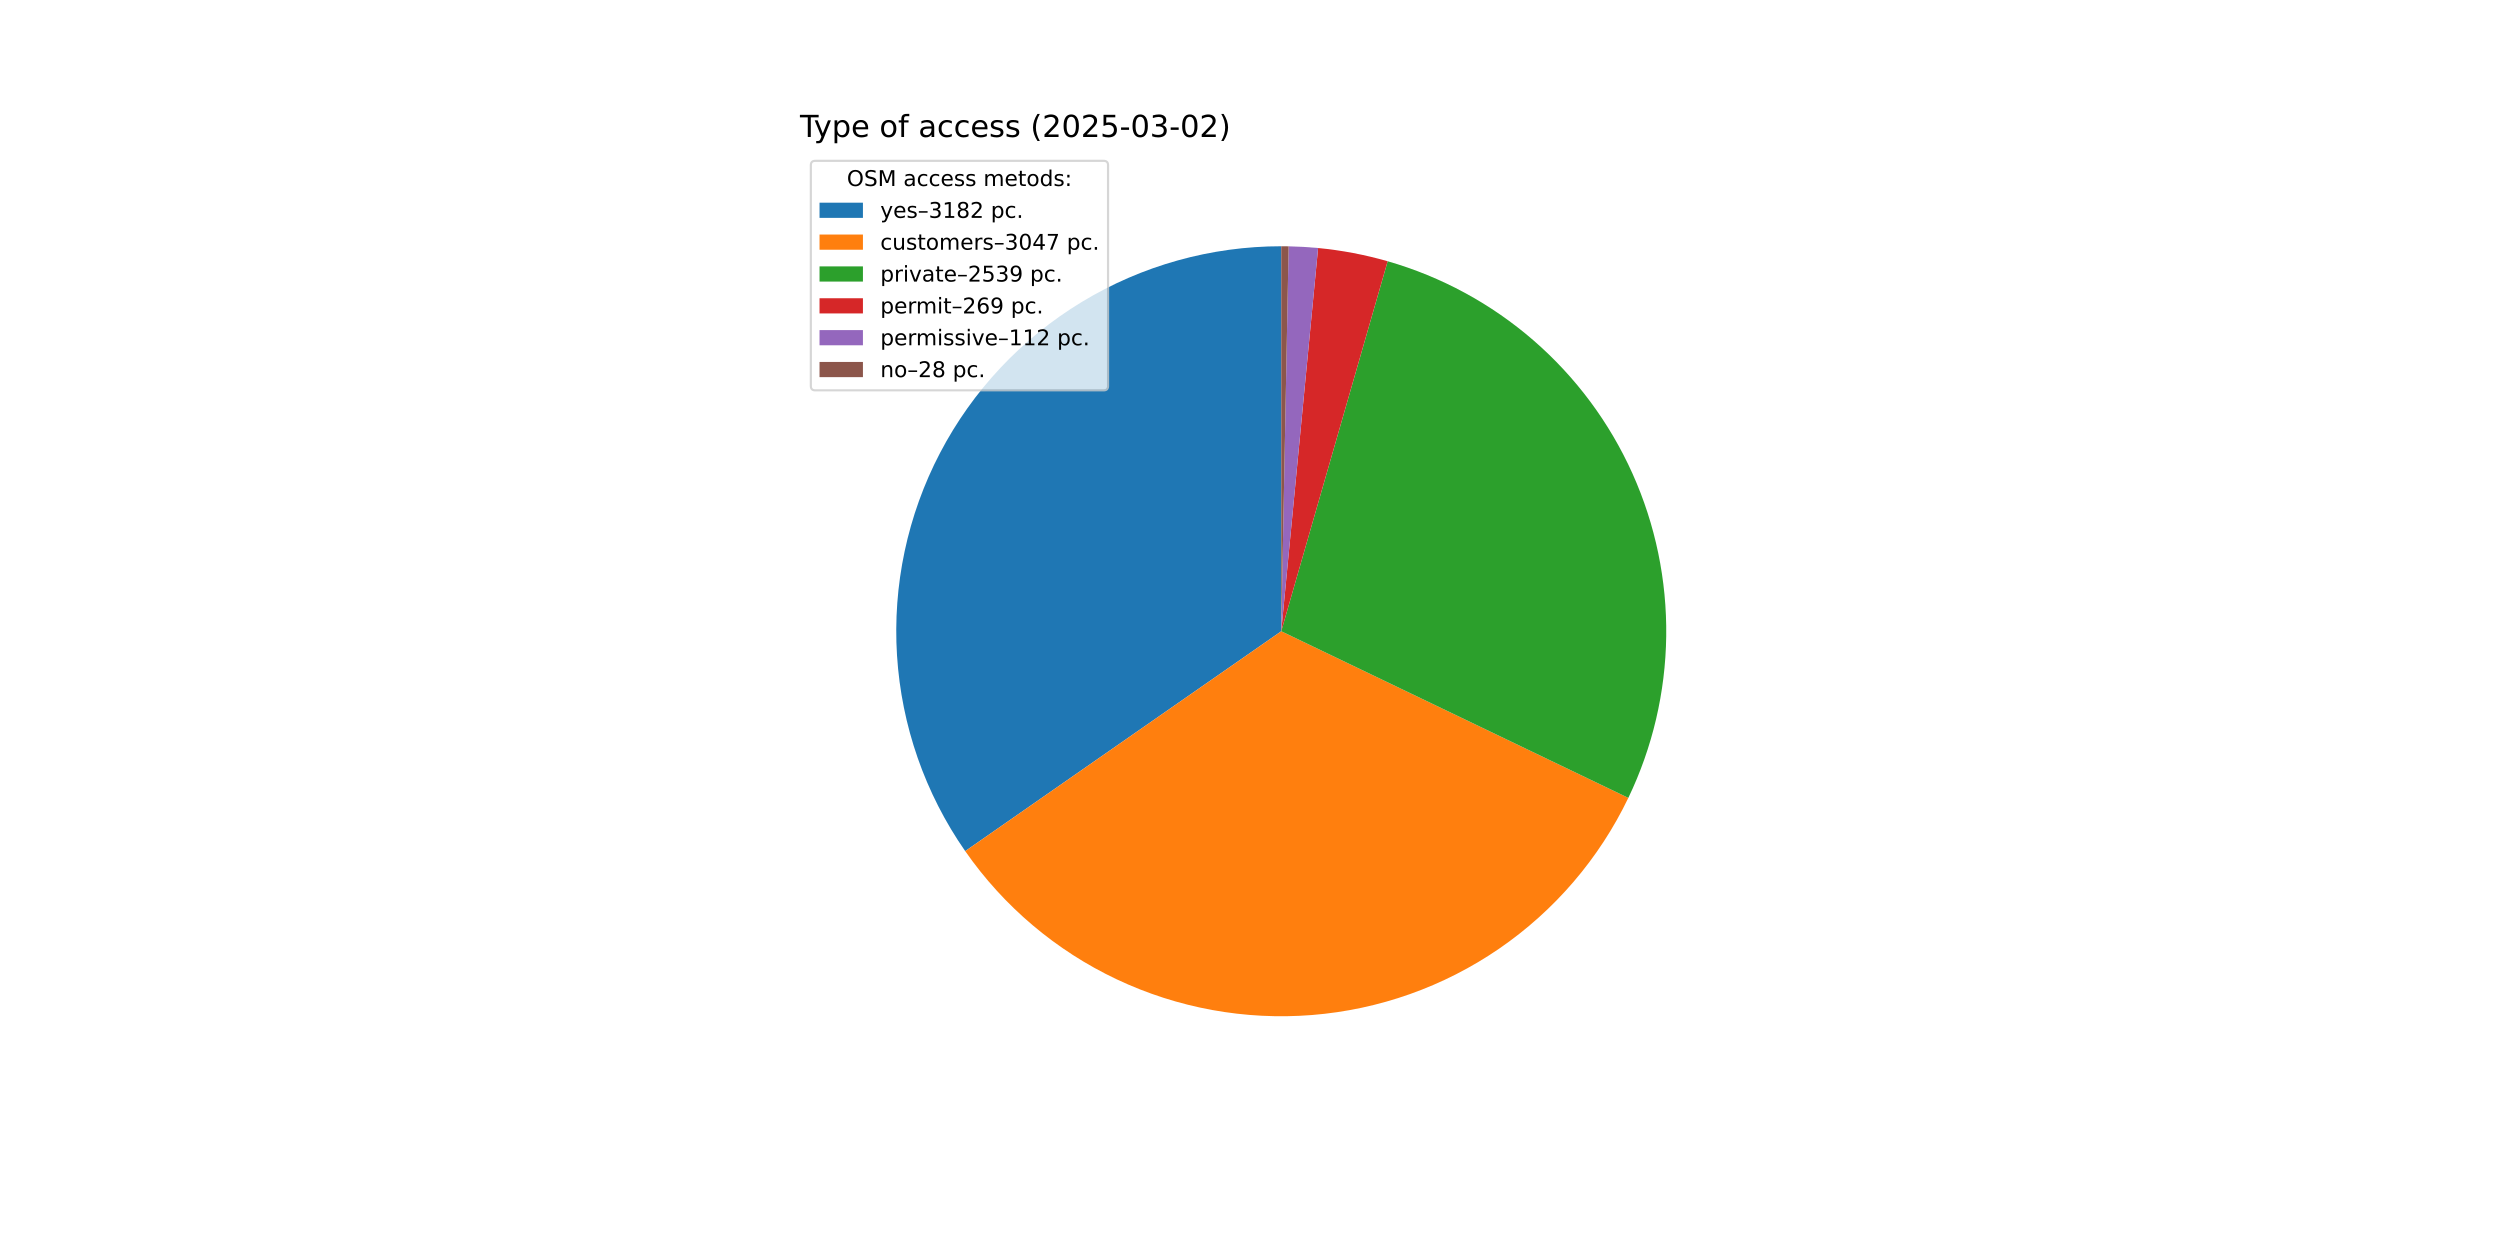
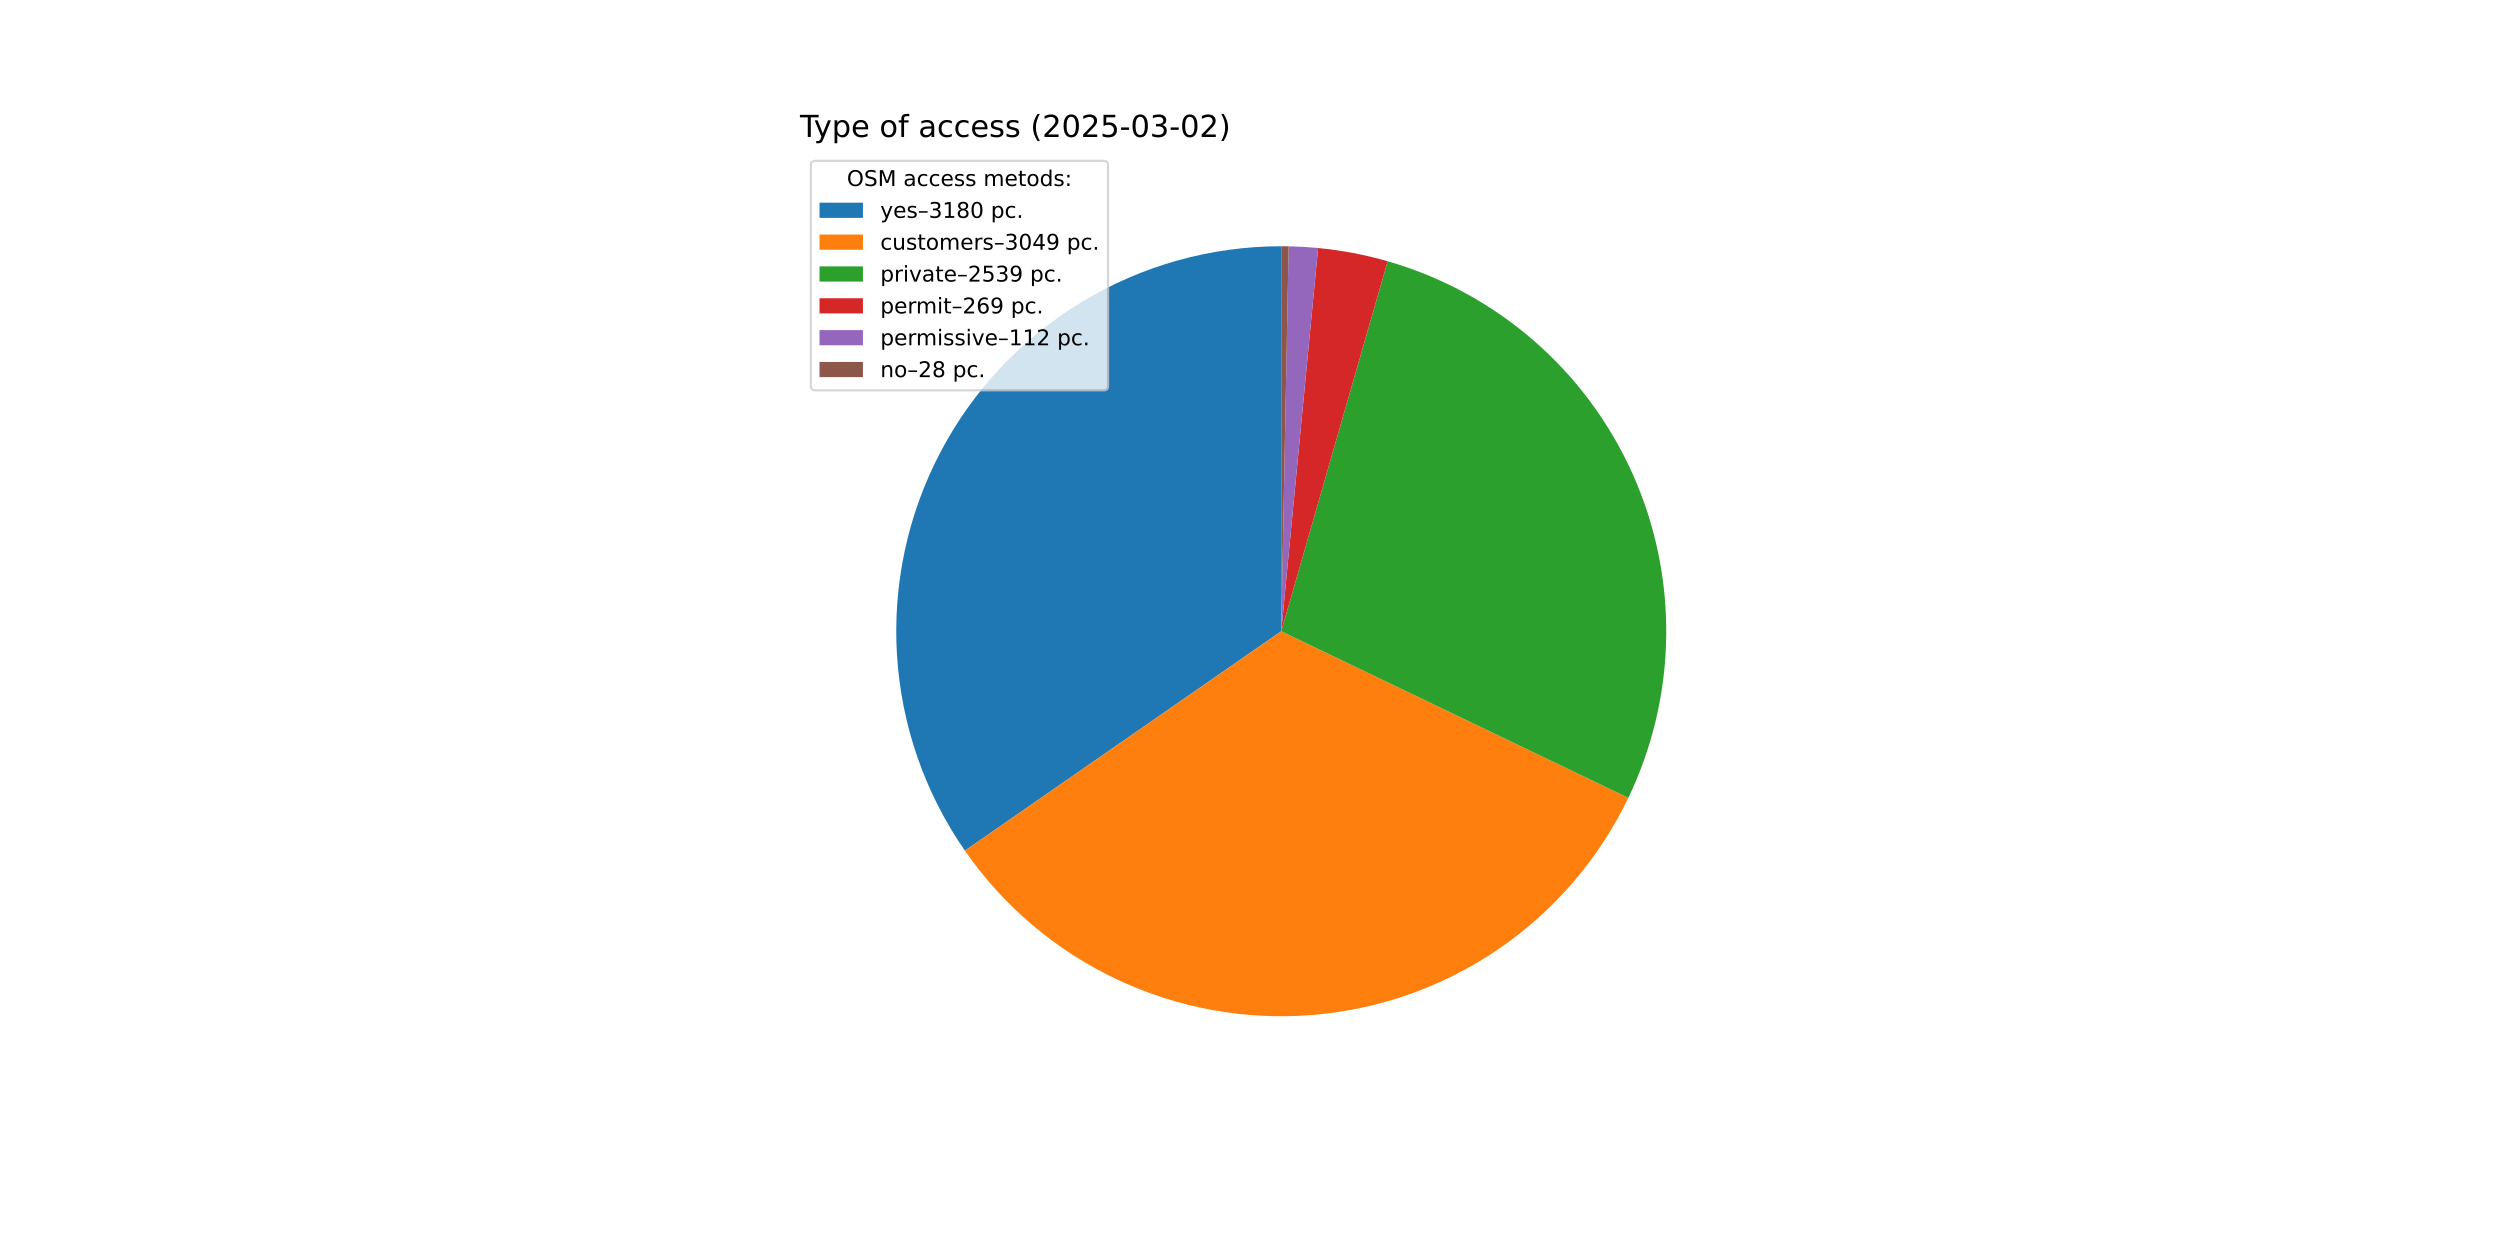
<svg xmlns="http://www.w3.org/2000/svg" xmlns:xlink="http://www.w3.org/1999/xlink" width="1152pt" height="576pt" viewBox="0 0 1152 576" version="1.1">
  <defs>
    <style type="text/css">*{stroke-linejoin: round; stroke-linecap: butt}</style>
  </defs>
  <g id="figure_1">
    <g id="patch_1">
      <path d="M 0 576  L 1152 576  L 1152 0  L 0 0  z " style="fill: #ffffff" />
    </g>
    <g id="axes_1">
      <g id="patch_2">
-         <path d="M 590.4 113.472  C 557.994 113.472 526.199 122.351 498.481 139.142  C 470.764 155.932 448.17 180 433.162 208.722  C 418.155 237.444 411.3 269.736 413.346 302.078  C 415.391 334.419 426.26 365.591 444.766 392.193  L 590.4 290.88  z " style="fill: #1f77b4" />
+         <path d="M 590.4 113.472  C 558.014 113.472 526.239 122.34 498.533 139.11  C 470.828 155.88 448.236 179.921 433.219 208.614  C 418.201 237.308 411.323 269.573 413.334 301.896  C 415.345 334.219 426.169 365.383 444.627 391.993  L 590.4 290.88  z " style="fill: #1f77b4" />
      </g>
      <g id="patch_3">
-         <path d="M 444.766 392.193  C 462.478 417.654 486.562 438.03 514.604 451.281  C 542.647 464.533 573.68 470.201 604.596 467.719  C 635.513 465.237 665.244 454.691 690.814 437.136  C 716.383 419.58 736.907 395.623 750.331 367.663  L 590.4 290.88  z " style="fill: #ff7f0e" />
+         <path d="M 444.627 391.993  C 462.316 417.495 486.392 437.915 514.439 451.203  C 542.487 464.492 573.537 470.191 604.475 467.729  C 635.414 465.266 665.171 454.728 690.764 437.17  C 716.356 419.612 736.899 395.642 750.331 367.663  L 590.4 290.88  z " style="fill: #ff7f0e" />
      </g>
      <g id="patch_4">
        <path d="M 750.331 367.663  C 761.498 344.404 767.457 318.986 767.793 293.188  C 768.129 267.389 762.832 241.825 752.275 218.284  C 741.717 194.742 726.149 173.784 706.661 156.876  C 687.173 139.968 664.228 127.513 639.433 120.383  L 590.4 290.88  z " style="fill: #2ca02c" />
      </g>
      <g id="patch_5">
        <path d="M 639.433 120.383  C 634.198 118.877 628.897 117.614 623.546 116.596  C 618.196 115.578 612.801 114.808 607.379 114.286  L 590.4 290.88  z " style="fill: #d62728" />
      </g>
      <g id="patch_6">
        <path d="M 607.379 114.286  C 605.122 114.069 602.861 113.896 600.597 113.765  C 598.334 113.635 596.068 113.548 593.801 113.505  L 590.4 290.88  z " style="fill: #9467bd" />
      </g>
      <g id="patch_7">
        <path d="M 593.801 113.505  C 593.234 113.494 592.667 113.486 592.101 113.48  C 591.534 113.475 590.967 113.472 590.4 113.472  L 590.4 290.88  z " style="fill: #8c564b" />
      </g>
      <g id="matplotlib.axis_1" />
      <g id="matplotlib.axis_2" />
      <g id="text_1">
        <g transform="translate(368.64 63.12) scale(0.14 -0.14)">
          <defs>
            <path id="DejaVuSans-54" d="M -19 4666  L 3928 4666  L 3928 4134  L 2272 4134  L 2272 0  L 1638 0  L 1638 4134  L -19 4134  L -19 4666  z " transform="scale(0.015625)" />
            <path id="DejaVuSans-79" d="M 2059 -325  Q 1816 -950 1584 -1140  Q 1353 -1331 966 -1331  L 506 -1331  L 506 -850  L 844 -850  Q 1081 -850 1212 -737  Q 1344 -625 1503 -206  L 1606 56  L 191 3500  L 800 3500  L 1894 763  L 2988 3500  L 3597 3500  L 2059 -325  z " transform="scale(0.015625)" />
            <path id="DejaVuSans-70" d="M 1159 525  L 1159 -1331  L 581 -1331  L 581 3500  L 1159 3500  L 1159 2969  Q 1341 3281 1617 3432  Q 1894 3584 2278 3584  Q 2916 3584 3314 3078  Q 3713 2572 3713 1747  Q 3713 922 3314 415  Q 2916 -91 2278 -91  Q 1894 -91 1617 61  Q 1341 213 1159 525  z M 3116 1747  Q 3116 2381 2855 2742  Q 2594 3103 2138 3103  Q 1681 3103 1420 2742  Q 1159 2381 1159 1747  Q 1159 1113 1420 752  Q 1681 391 2138 391  Q 2594 391 2855 752  Q 3116 1113 3116 1747  z " transform="scale(0.015625)" />
            <path id="DejaVuSans-65" d="M 3597 1894  L 3597 1613  L 953 1613  Q 991 1019 1311 708  Q 1631 397 2203 397  Q 2534 397 2845 478  Q 3156 559 3463 722  L 3463 178  Q 3153 47 2828 -22  Q 2503 -91 2169 -91  Q 1331 -91 842 396  Q 353 884 353 1716  Q 353 2575 817 3079  Q 1281 3584 2069 3584  Q 2775 3584 3186 3129  Q 3597 2675 3597 1894  z M 3022 2063  Q 3016 2534 2758 2815  Q 2500 3097 2075 3097  Q 1594 3097 1305 2825  Q 1016 2553 972 2059  L 3022 2063  z " transform="scale(0.015625)" />
            <path id="DejaVuSans-20" transform="scale(0.015625)" />
            <path id="DejaVuSans-6f" d="M 1959 3097  Q 1497 3097 1228 2736  Q 959 2375 959 1747  Q 959 1119 1226 758  Q 1494 397 1959 397  Q 2419 397 2687 759  Q 2956 1122 2956 1747  Q 2956 2369 2687 2733  Q 2419 3097 1959 3097  z M 1959 3584  Q 2709 3584 3137 3096  Q 3566 2609 3566 1747  Q 3566 888 3137 398  Q 2709 -91 1959 -91  Q 1206 -91 779 398  Q 353 888 353 1747  Q 353 2609 779 3096  Q 1206 3584 1959 3584  z " transform="scale(0.015625)" />
            <path id="DejaVuSans-66" d="M 2375 4863  L 2375 4384  L 1825 4384  Q 1516 4384 1395 4259  Q 1275 4134 1275 3809  L 1275 3500  L 2222 3500  L 2222 3053  L 1275 3053  L 1275 0  L 697 0  L 697 3053  L 147 3053  L 147 3500  L 697 3500  L 697 3744  Q 697 4328 969 4595  Q 1241 4863 1831 4863  L 2375 4863  z " transform="scale(0.015625)" />
            <path id="DejaVuSans-61" d="M 2194 1759  Q 1497 1759 1228 1600  Q 959 1441 959 1056  Q 959 750 1161 570  Q 1363 391 1709 391  Q 2188 391 2477 730  Q 2766 1069 2766 1631  L 2766 1759  L 2194 1759  z M 3341 1997  L 3341 0  L 2766 0  L 2766 531  Q 2569 213 2275 61  Q 1981 -91 1556 -91  Q 1019 -91 701 211  Q 384 513 384 1019  Q 384 1609 779 1909  Q 1175 2209 1959 2209  L 2766 2209  L 2766 2266  Q 2766 2663 2505 2880  Q 2244 3097 1772 3097  Q 1472 3097 1187 3025  Q 903 2953 641 2809  L 641 3341  Q 956 3463 1253 3523  Q 1550 3584 1831 3584  Q 2591 3584 2966 3190  Q 3341 2797 3341 1997  z " transform="scale(0.015625)" />
            <path id="DejaVuSans-63" d="M 3122 3366  L 3122 2828  Q 2878 2963 2633 3030  Q 2388 3097 2138 3097  Q 1578 3097 1268 2742  Q 959 2388 959 1747  Q 959 1106 1268 751  Q 1578 397 2138 397  Q 2388 397 2633 464  Q 2878 531 3122 666  L 3122 134  Q 2881 22 2623 -34  Q 2366 -91 2075 -91  Q 1284 -91 818 406  Q 353 903 353 1747  Q 353 2603 823 3093  Q 1294 3584 2113 3584  Q 2378 3584 2631 3529  Q 2884 3475 3122 3366  z " transform="scale(0.015625)" />
            <path id="DejaVuSans-73" d="M 2834 3397  L 2834 2853  Q 2591 2978 2328 3040  Q 2066 3103 1784 3103  Q 1356 3103 1142 2972  Q 928 2841 928 2578  Q 928 2378 1081 2264  Q 1234 2150 1697 2047  L 1894 2003  Q 2506 1872 2764 1633  Q 3022 1394 3022 966  Q 3022 478 2636 193  Q 2250 -91 1575 -91  Q 1294 -91 989 -36  Q 684 19 347 128  L 347 722  Q 666 556 975 473  Q 1284 391 1588 391  Q 1994 391 2212 530  Q 2431 669 2431 922  Q 2431 1156 2273 1281  Q 2116 1406 1581 1522  L 1381 1569  Q 847 1681 609 1914  Q 372 2147 372 2553  Q 372 3047 722 3315  Q 1072 3584 1716 3584  Q 2034 3584 2315 3537  Q 2597 3491 2834 3397  z " transform="scale(0.015625)" />
            <path id="DejaVuSans-28" d="M 1984 4856  Q 1566 4138 1362 3434  Q 1159 2731 1159 2009  Q 1159 1288 1364 580  Q 1569 -128 1984 -844  L 1484 -844  Q 1016 -109 783 600  Q 550 1309 550 2009  Q 550 2706 781 3412  Q 1013 4119 1484 4856  L 1984 4856  z " transform="scale(0.015625)" />
            <path id="DejaVuSans-32" d="M 1228 531  L 3431 531  L 3431 0  L 469 0  L 469 531  Q 828 903 1448 1529  Q 2069 2156 2228 2338  Q 2531 2678 2651 2914  Q 2772 3150 2772 3378  Q 2772 3750 2511 3984  Q 2250 4219 1831 4219  Q 1534 4219 1204 4116  Q 875 4013 500 3803  L 500 4441  Q 881 4594 1212 4672  Q 1544 4750 1819 4750  Q 2544 4750 2975 4387  Q 3406 4025 3406 3419  Q 3406 3131 3298 2873  Q 3191 2616 2906 2266  Q 2828 2175 2409 1742  Q 1991 1309 1228 531  z " transform="scale(0.015625)" />
            <path id="DejaVuSans-30" d="M 2034 4250  Q 1547 4250 1301 3770  Q 1056 3291 1056 2328  Q 1056 1369 1301 889  Q 1547 409 2034 409  Q 2525 409 2770 889  Q 3016 1369 3016 2328  Q 3016 3291 2770 3770  Q 2525 4250 2034 4250  z M 2034 4750  Q 2819 4750 3233 4129  Q 3647 3509 3647 2328  Q 3647 1150 3233 529  Q 2819 -91 2034 -91  Q 1250 -91 836 529  Q 422 1150 422 2328  Q 422 3509 836 4129  Q 1250 4750 2034 4750  z " transform="scale(0.015625)" />
            <path id="DejaVuSans-35" d="M 691 4666  L 3169 4666  L 3169 4134  L 1269 4134  L 1269 2991  Q 1406 3038 1543 3061  Q 1681 3084 1819 3084  Q 2600 3084 3056 2656  Q 3513 2228 3513 1497  Q 3513 744 3044 326  Q 2575 -91 1722 -91  Q 1428 -91 1123 -41  Q 819 9 494 109  L 494 744  Q 775 591 1075 516  Q 1375 441 1709 441  Q 2250 441 2565 725  Q 2881 1009 2881 1497  Q 2881 1984 2565 2268  Q 2250 2553 1709 2553  Q 1456 2553 1204 2497  Q 953 2441 691 2322  L 691 4666  z " transform="scale(0.015625)" />
            <path id="DejaVuSans-2d" d="M 313 2009  L 1997 2009  L 1997 1497  L 313 1497  L 313 2009  z " transform="scale(0.015625)" />
            <path id="DejaVuSans-33" d="M 2597 2516  Q 3050 2419 3304 2112  Q 3559 1806 3559 1356  Q 3559 666 3084 287  Q 2609 -91 1734 -91  Q 1441 -91 1130 -33  Q 819 25 488 141  L 488 750  Q 750 597 1062 519  Q 1375 441 1716 441  Q 2309 441 2620 675  Q 2931 909 2931 1356  Q 2931 1769 2642 2001  Q 2353 2234 1838 2234  L 1294 2234  L 1294 2753  L 1863 2753  Q 2328 2753 2575 2939  Q 2822 3125 2822 3475  Q 2822 3834 2567 4026  Q 2313 4219 1838 4219  Q 1578 4219 1281 4162  Q 984 4106 628 3988  L 628 4550  Q 988 4650 1302 4700  Q 1616 4750 1894 4750  Q 2613 4750 3031 4423  Q 3450 4097 3450 3541  Q 3450 3153 3228 2886  Q 3006 2619 2597 2516  z " transform="scale(0.015625)" />
            <path id="DejaVuSans-29" d="M 513 4856  L 1013 4856  Q 1481 4119 1714 3412  Q 1947 2706 1947 2009  Q 1947 1309 1714 600  Q 1481 -109 1013 -844  L 513 -844  Q 928 -128 1133 580  Q 1338 1288 1338 2009  Q 1338 2731 1133 3434  Q 928 4138 513 4856  z " transform="scale(0.015625)" />
          </defs>
          <use xlink:href="#DejaVuSans-54" />
          <use xlink:href="#DejaVuSans-79" x="45.459" />
          <use xlink:href="#DejaVuSans-70" x="104.639" />
          <use xlink:href="#DejaVuSans-65" x="168.115" />
          <use xlink:href="#DejaVuSans-20" x="229.639" />
          <use xlink:href="#DejaVuSans-6f" x="261.426" />
          <use xlink:href="#DejaVuSans-66" x="322.607" />
          <use xlink:href="#DejaVuSans-20" x="357.812" />
          <use xlink:href="#DejaVuSans-61" x="389.6" />
          <use xlink:href="#DejaVuSans-63" x="450.879" />
          <use xlink:href="#DejaVuSans-63" x="505.859" />
          <use xlink:href="#DejaVuSans-65" x="560.84" />
          <use xlink:href="#DejaVuSans-73" x="622.363" />
          <use xlink:href="#DejaVuSans-73" x="674.463" />
          <use xlink:href="#DejaVuSans-20" x="726.562" />
          <use xlink:href="#DejaVuSans-28" x="758.35" />
          <use xlink:href="#DejaVuSans-32" x="797.363" />
          <use xlink:href="#DejaVuSans-30" x="860.986" />
          <use xlink:href="#DejaVuSans-32" x="924.609" />
          <use xlink:href="#DejaVuSans-35" x="988.232" />
          <use xlink:href="#DejaVuSans-2d" x="1051.855" />
          <use xlink:href="#DejaVuSans-30" x="1087.939" />
          <use xlink:href="#DejaVuSans-33" x="1151.562" />
          <use xlink:href="#DejaVuSans-2d" x="1215.186" />
          <use xlink:href="#DejaVuSans-30" x="1251.27" />
          <use xlink:href="#DejaVuSans-32" x="1314.893" />
          <use xlink:href="#DejaVuSans-29" x="1378.516" />
        </g>
      </g>
      <g id="legend_1">
        <g id="patch_8">
          <path d="M 375.64 179.867  L 508.592 179.867  Q 510.592 179.867 510.592 177.867  L 510.592 76.12  Q 510.592 74.12 508.592 74.12  L 375.64 74.12  Q 373.64 74.12 373.64 76.12  L 373.64 177.867  Q 373.64 179.867 375.64 179.867  z " style="fill: #ffffff; opacity: 0.8; stroke: #cccccc; stroke-linejoin: miter" />
        </g>
        <g id="text_2">
          <g transform="translate(390.2353 85.71844) scale(0.1 -0.1)">
            <defs>
              <path id="DejaVuSans-4f" d="M 2522 4238  Q 1834 4238 1429 3725  Q 1025 3213 1025 2328  Q 1025 1447 1429 934  Q 1834 422 2522 422  Q 3209 422 3611 934  Q 4013 1447 4013 2328  Q 4013 3213 3611 3725  Q 3209 4238 2522 4238  z M 2522 4750  Q 3503 4750 4090 4092  Q 4678 3434 4678 2328  Q 4678 1225 4090 567  Q 3503 -91 2522 -91  Q 1538 -91 948 565  Q 359 1222 359 2328  Q 359 3434 948 4092  Q 1538 4750 2522 4750  z " transform="scale(0.015625)" />
              <path id="DejaVuSans-53" d="M 3425 4513  L 3425 3897  Q 3066 4069 2747 4153  Q 2428 4238 2131 4238  Q 1616 4238 1336 4038  Q 1056 3838 1056 3469  Q 1056 3159 1242 3001  Q 1428 2844 1947 2747  L 2328 2669  Q 3034 2534 3370 2195  Q 3706 1856 3706 1288  Q 3706 609 3251 259  Q 2797 -91 1919 -91  Q 1588 -91 1214 -16  Q 841 59 441 206  L 441 856  Q 825 641 1194 531  Q 1563 422 1919 422  Q 2459 422 2753 634  Q 3047 847 3047 1241  Q 3047 1584 2836 1778  Q 2625 1972 2144 2069  L 1759 2144  Q 1053 2284 737 2584  Q 422 2884 422 3419  Q 422 4038 858 4394  Q 1294 4750 2059 4750  Q 2388 4750 2728 4690  Q 3069 4631 3425 4513  z " transform="scale(0.015625)" />
              <path id="DejaVuSans-4d" d="M 628 4666  L 1569 4666  L 2759 1491  L 3956 4666  L 4897 4666  L 4897 0  L 4281 0  L 4281 4097  L 3078 897  L 2444 897  L 1241 4097  L 1241 0  L 628 0  L 628 4666  z " transform="scale(0.015625)" />
              <path id="DejaVuSans-6d" d="M 3328 2828  Q 3544 3216 3844 3400  Q 4144 3584 4550 3584  Q 5097 3584 5394 3201  Q 5691 2819 5691 2113  L 5691 0  L 5113 0  L 5113 2094  Q 5113 2597 4934 2840  Q 4756 3084 4391 3084  Q 3944 3084 3684 2787  Q 3425 2491 3425 1978  L 3425 0  L 2847 0  L 2847 2094  Q 2847 2600 2669 2842  Q 2491 3084 2119 3084  Q 1678 3084 1418 2786  Q 1159 2488 1159 1978  L 1159 0  L 581 0  L 581 3500  L 1159 3500  L 1159 2956  Q 1356 3278 1631 3431  Q 1906 3584 2284 3584  Q 2666 3584 2933 3390  Q 3200 3197 3328 2828  z " transform="scale(0.015625)" />
              <path id="DejaVuSans-74" d="M 1172 4494  L 1172 3500  L 2356 3500  L 2356 3053  L 1172 3053  L 1172 1153  Q 1172 725 1289 603  Q 1406 481 1766 481  L 2356 481  L 2356 0  L 1766 0  Q 1100 0 847 248  Q 594 497 594 1153  L 594 3053  L 172 3053  L 172 3500  L 594 3500  L 594 4494  L 1172 4494  z " transform="scale(0.015625)" />
              <path id="DejaVuSans-64" d="M 2906 2969  L 2906 4863  L 3481 4863  L 3481 0  L 2906 0  L 2906 525  Q 2725 213 2448 61  Q 2172 -91 1784 -91  Q 1150 -91 751 415  Q 353 922 353 1747  Q 353 2572 751 3078  Q 1150 3584 1784 3584  Q 2172 3584 2448 3432  Q 2725 3281 2906 2969  z M 947 1747  Q 947 1113 1208 752  Q 1469 391 1925 391  Q 2381 391 2643 752  Q 2906 1113 2906 1747  Q 2906 2381 2643 2742  Q 2381 3103 1925 3103  Q 1469 3103 1208 2742  Q 947 2381 947 1747  z " transform="scale(0.015625)" />
              <path id="DejaVuSans-3a" d="M 750 794  L 1409 794  L 1409 0  L 750 0  L 750 794  z M 750 3309  L 1409 3309  L 1409 2516  L 750 2516  L 750 3309  z " transform="scale(0.015625)" />
            </defs>
            <use xlink:href="#DejaVuSans-4f" />
            <use xlink:href="#DejaVuSans-53" x="78.711" />
            <use xlink:href="#DejaVuSans-4d" x="142.188" />
            <use xlink:href="#DejaVuSans-20" x="228.467" />
            <use xlink:href="#DejaVuSans-61" x="260.254" />
            <use xlink:href="#DejaVuSans-63" x="321.533" />
            <use xlink:href="#DejaVuSans-63" x="376.514" />
            <use xlink:href="#DejaVuSans-65" x="431.494" />
            <use xlink:href="#DejaVuSans-73" x="493.018" />
            <use xlink:href="#DejaVuSans-73" x="545.117" />
            <use xlink:href="#DejaVuSans-20" x="597.217" />
            <use xlink:href="#DejaVuSans-6d" x="629.004" />
            <use xlink:href="#DejaVuSans-65" x="726.416" />
            <use xlink:href="#DejaVuSans-74" x="787.939" />
            <use xlink:href="#DejaVuSans-6f" x="827.148" />
            <use xlink:href="#DejaVuSans-64" x="888.33" />
            <use xlink:href="#DejaVuSans-73" x="951.807" />
            <use xlink:href="#DejaVuSans-3a" x="1003.906" />
          </g>
        </g>
        <g id="patch_9">
          <path d="M 377.64 100.397  L 397.64 100.397  L 397.64 93.397  L 377.64 93.397  z " style="fill: #1f77b4" />
        </g>
        <g id="text_3">
          <g transform="translate(405.64 100.3966) scale(0.1 -0.1)">
            <defs>
              <path id="DejaVuSans-2013" d="M 313 1978  L 2888 1978  L 2888 1528  L 313 1528  L 313 1978  z " transform="scale(0.015625)" />
              <path id="DejaVuSans-31" d="M 794 531  L 1825 531  L 1825 4091  L 703 3866  L 703 4441  L 1819 4666  L 2450 4666  L 2450 531  L 3481 531  L 3481 0  L 794 0  L 794 531  z " transform="scale(0.015625)" />
              <path id="DejaVuSans-38" d="M 2034 2216  Q 1584 2216 1326 1975  Q 1069 1734 1069 1313  Q 1069 891 1326 650  Q 1584 409 2034 409  Q 2484 409 2743 651  Q 3003 894 3003 1313  Q 3003 1734 2745 1975  Q 2488 2216 2034 2216  z M 1403 2484  Q 997 2584 770 2862  Q 544 3141 544 3541  Q 544 4100 942 4425  Q 1341 4750 2034 4750  Q 2731 4750 3128 4425  Q 3525 4100 3525 3541  Q 3525 3141 3298 2862  Q 3072 2584 2669 2484  Q 3125 2378 3379 2068  Q 3634 1759 3634 1313  Q 3634 634 3220 271  Q 2806 -91 2034 -91  Q 1263 -91 848 271  Q 434 634 434 1313  Q 434 1759 690 2068  Q 947 2378 1403 2484  z M 1172 3481  Q 1172 3119 1398 2916  Q 1625 2713 2034 2713  Q 2441 2713 2670 2916  Q 2900 3119 2900 3481  Q 2900 3844 2670 4047  Q 2441 4250 2034 4250  Q 1625 4250 1398 4047  Q 1172 3844 1172 3481  z " transform="scale(0.015625)" />
              <path id="DejaVuSans-2e" d="M 684 794  L 1344 794  L 1344 0  L 684 0  L 684 794  z " transform="scale(0.015625)" />
            </defs>
            <use xlink:href="#DejaVuSans-79" />
            <use xlink:href="#DejaVuSans-65" x="59.18" />
            <use xlink:href="#DejaVuSans-73" x="120.703" />
            <use xlink:href="#DejaVuSans-2013" x="172.803" />
            <use xlink:href="#DejaVuSans-33" x="222.803" />
            <use xlink:href="#DejaVuSans-31" x="286.426" />
            <use xlink:href="#DejaVuSans-38" x="350.049" />
-             <use xlink:href="#DejaVuSans-32" x="413.672" />
+             <use xlink:href="#DejaVuSans-30" x="413.672" />
            <use xlink:href="#DejaVuSans-20" x="477.295" />
            <use xlink:href="#DejaVuSans-70" x="509.082" />
            <use xlink:href="#DejaVuSans-63" x="572.559" />
            <use xlink:href="#DejaVuSans-2e" x="627.539" />
          </g>
        </g>
        <g id="patch_10">
          <path d="M 377.64 115.075  L 397.64 115.075  L 397.64 108.075  L 377.64 108.075  z " style="fill: #ff7f0e" />
        </g>
        <g id="text_4">
          <g transform="translate(405.64 115.0747) scale(0.1 -0.1)">
            <defs>
              <path id="DejaVuSans-75" d="M 544 1381  L 544 3500  L 1119 3500  L 1119 1403  Q 1119 906 1312 657  Q 1506 409 1894 409  Q 2359 409 2629 706  Q 2900 1003 2900 1516  L 2900 3500  L 3475 3500  L 3475 0  L 2900 0  L 2900 538  Q 2691 219 2414 64  Q 2138 -91 1772 -91  Q 1169 -91 856 284  Q 544 659 544 1381  z M 1991 3584  L 1991 3584  z " transform="scale(0.015625)" />
              <path id="DejaVuSans-72" d="M 2631 2963  Q 2534 3019 2420 3045  Q 2306 3072 2169 3072  Q 1681 3072 1420 2755  Q 1159 2438 1159 1844  L 1159 0  L 581 0  L 581 3500  L 1159 3500  L 1159 2956  Q 1341 3275 1631 3429  Q 1922 3584 2338 3584  Q 2397 3584 2469 3576  Q 2541 3569 2628 3553  L 2631 2963  z " transform="scale(0.015625)" />
              <path id="DejaVuSans-34" d="M 2419 4116  L 825 1625  L 2419 1625  L 2419 4116  z M 2253 4666  L 3047 4666  L 3047 1625  L 3713 1625  L 3713 1100  L 3047 1100  L 3047 0  L 2419 0  L 2419 1100  L 313 1100  L 313 1709  L 2253 4666  z " transform="scale(0.015625)" />
-               <path id="DejaVuSans-37" d="M 525 4666  L 3525 4666  L 3525 4397  L 1831 0  L 1172 0  L 2766 4134  L 525 4134  L 525 4666  z " transform="scale(0.015625)" />
+               <path id="DejaVuSans-39" d="M 703 97  L 703 672  Q 941 559 1184 500  Q 1428 441 1663 441  Q 2288 441 2617 861  Q 2947 1281 2994 2138  Q 2813 1869 2534 1725  Q 2256 1581 1919 1581  Q 1219 1581 811 2004  Q 403 2428 403 3163  Q 403 3881 828 4315  Q 1253 4750 1959 4750  Q 2769 4750 3195 4129  Q 3622 3509 3622 2328  Q 3622 1225 3098 567  Q 2575 -91 1691 -91  Q 1453 -91 1209 -44  Q 966 3 703 97  z M 1959 2075  Q 2384 2075 2632 2365  Q 2881 2656 2881 3163  Q 2881 3666 2632 3958  Q 2384 4250 1959 4250  Q 1534 4250 1286 3958  Q 1038 3666 1038 3163  Q 1038 2656 1286 2365  Q 1534 2075 1959 2075  z " transform="scale(0.015625)" />
            </defs>
            <use xlink:href="#DejaVuSans-63" />
            <use xlink:href="#DejaVuSans-75" x="54.98" />
            <use xlink:href="#DejaVuSans-73" x="118.359" />
            <use xlink:href="#DejaVuSans-74" x="170.459" />
            <use xlink:href="#DejaVuSans-6f" x="209.668" />
            <use xlink:href="#DejaVuSans-6d" x="270.85" />
            <use xlink:href="#DejaVuSans-65" x="368.262" />
            <use xlink:href="#DejaVuSans-72" x="429.785" />
            <use xlink:href="#DejaVuSans-73" x="470.898" />
            <use xlink:href="#DejaVuSans-2013" x="522.998" />
            <use xlink:href="#DejaVuSans-33" x="572.998" />
            <use xlink:href="#DejaVuSans-30" x="636.621" />
            <use xlink:href="#DejaVuSans-34" x="700.244" />
-             <use xlink:href="#DejaVuSans-37" x="763.867" />
+             <use xlink:href="#DejaVuSans-39" x="763.867" />
            <use xlink:href="#DejaVuSans-20" x="827.49" />
            <use xlink:href="#DejaVuSans-70" x="859.277" />
            <use xlink:href="#DejaVuSans-63" x="922.754" />
            <use xlink:href="#DejaVuSans-2e" x="977.734" />
          </g>
        </g>
        <g id="patch_11">
          <path d="M 377.64 129.753  L 397.64 129.753  L 397.64 122.753  L 377.64 122.753  z " style="fill: #2ca02c" />
        </g>
        <g id="text_5">
          <g transform="translate(405.64 129.7528) scale(0.1 -0.1)">
            <defs>
              <path id="DejaVuSans-69" d="M 603 3500  L 1178 3500  L 1178 0  L 603 0  L 603 3500  z M 603 4863  L 1178 4863  L 1178 4134  L 603 4134  L 603 4863  z " transform="scale(0.015625)" />
              <path id="DejaVuSans-76" d="M 191 3500  L 800 3500  L 1894 563  L 2988 3500  L 3597 3500  L 2284 0  L 1503 0  L 191 3500  z " transform="scale(0.015625)" />
-               <path id="DejaVuSans-39" d="M 703 97  L 703 672  Q 941 559 1184 500  Q 1428 441 1663 441  Q 2288 441 2617 861  Q 2947 1281 2994 2138  Q 2813 1869 2534 1725  Q 2256 1581 1919 1581  Q 1219 1581 811 2004  Q 403 2428 403 3163  Q 403 3881 828 4315  Q 1253 4750 1959 4750  Q 2769 4750 3195 4129  Q 3622 3509 3622 2328  Q 3622 1225 3098 567  Q 2575 -91 1691 -91  Q 1453 -91 1209 -44  Q 966 3 703 97  z M 1959 2075  Q 2384 2075 2632 2365  Q 2881 2656 2881 3163  Q 2881 3666 2632 3958  Q 2384 4250 1959 4250  Q 1534 4250 1286 3958  Q 1038 3666 1038 3163  Q 1038 2656 1286 2365  Q 1534 2075 1959 2075  z " transform="scale(0.015625)" />
            </defs>
            <use xlink:href="#DejaVuSans-70" />
            <use xlink:href="#DejaVuSans-72" x="63.477" />
            <use xlink:href="#DejaVuSans-69" x="104.59" />
            <use xlink:href="#DejaVuSans-76" x="132.373" />
            <use xlink:href="#DejaVuSans-61" x="191.553" />
            <use xlink:href="#DejaVuSans-74" x="252.832" />
            <use xlink:href="#DejaVuSans-65" x="292.041" />
            <use xlink:href="#DejaVuSans-2013" x="353.564" />
            <use xlink:href="#DejaVuSans-32" x="403.564" />
            <use xlink:href="#DejaVuSans-35" x="467.188" />
            <use xlink:href="#DejaVuSans-33" x="530.811" />
            <use xlink:href="#DejaVuSans-39" x="594.434" />
            <use xlink:href="#DejaVuSans-20" x="658.057" />
            <use xlink:href="#DejaVuSans-70" x="689.844" />
            <use xlink:href="#DejaVuSans-63" x="753.32" />
            <use xlink:href="#DejaVuSans-2e" x="808.301" />
          </g>
        </g>
        <g id="patch_12">
          <path d="M 377.64 144.431  L 397.64 144.431  L 397.64 137.431  L 377.64 137.431  z " style="fill: #d62728" />
        </g>
        <g id="text_6">
          <g transform="translate(405.64 144.4309) scale(0.1 -0.1)">
            <defs>
              <path id="DejaVuSans-36" d="M 2113 2584  Q 1688 2584 1439 2293  Q 1191 2003 1191 1497  Q 1191 994 1439 701  Q 1688 409 2113 409  Q 2538 409 2786 701  Q 3034 994 3034 1497  Q 3034 2003 2786 2293  Q 2538 2584 2113 2584  z M 3366 4563  L 3366 3988  Q 3128 4100 2886 4159  Q 2644 4219 2406 4219  Q 1781 4219 1451 3797  Q 1122 3375 1075 2522  Q 1259 2794 1537 2939  Q 1816 3084 2150 3084  Q 2853 3084 3261 2657  Q 3669 2231 3669 1497  Q 3669 778 3244 343  Q 2819 -91 2113 -91  Q 1303 -91 875 529  Q 447 1150 447 2328  Q 447 3434 972 4092  Q 1497 4750 2381 4750  Q 2619 4750 2861 4703  Q 3103 4656 3366 4563  z " transform="scale(0.015625)" />
            </defs>
            <use xlink:href="#DejaVuSans-70" />
            <use xlink:href="#DejaVuSans-65" x="63.477" />
            <use xlink:href="#DejaVuSans-72" x="125" />
            <use xlink:href="#DejaVuSans-6d" x="164.363" />
            <use xlink:href="#DejaVuSans-69" x="261.775" />
            <use xlink:href="#DejaVuSans-74" x="289.559" />
            <use xlink:href="#DejaVuSans-2013" x="328.768" />
            <use xlink:href="#DejaVuSans-32" x="378.768" />
            <use xlink:href="#DejaVuSans-36" x="442.391" />
            <use xlink:href="#DejaVuSans-39" x="506.014" />
            <use xlink:href="#DejaVuSans-20" x="569.637" />
            <use xlink:href="#DejaVuSans-70" x="601.424" />
            <use xlink:href="#DejaVuSans-63" x="664.9" />
            <use xlink:href="#DejaVuSans-2e" x="719.881" />
          </g>
        </g>
        <g id="patch_13">
          <path d="M 377.64 159.109  L 397.64 159.109  L 397.64 152.109  L 377.64 152.109  z " style="fill: #9467bd" />
        </g>
        <g id="text_7">
          <g transform="translate(405.64 159.1091) scale(0.1 -0.1)">
            <use xlink:href="#DejaVuSans-70" />
            <use xlink:href="#DejaVuSans-65" x="63.477" />
            <use xlink:href="#DejaVuSans-72" x="125" />
            <use xlink:href="#DejaVuSans-6d" x="164.363" />
            <use xlink:href="#DejaVuSans-69" x="261.775" />
            <use xlink:href="#DejaVuSans-73" x="289.559" />
            <use xlink:href="#DejaVuSans-73" x="341.658" />
            <use xlink:href="#DejaVuSans-69" x="393.758" />
            <use xlink:href="#DejaVuSans-76" x="421.541" />
            <use xlink:href="#DejaVuSans-65" x="480.721" />
            <use xlink:href="#DejaVuSans-2013" x="542.244" />
            <use xlink:href="#DejaVuSans-31" x="592.244" />
            <use xlink:href="#DejaVuSans-31" x="655.867" />
            <use xlink:href="#DejaVuSans-32" x="719.49" />
            <use xlink:href="#DejaVuSans-20" x="783.113" />
            <use xlink:href="#DejaVuSans-70" x="814.9" />
            <use xlink:href="#DejaVuSans-63" x="878.377" />
            <use xlink:href="#DejaVuSans-2e" x="933.357" />
          </g>
        </g>
        <g id="patch_14">
          <path d="M 377.64 173.787  L 397.64 173.787  L 397.64 166.787  L 377.64 166.787  z " style="fill: #8c564b" />
        </g>
        <g id="text_8">
          <g transform="translate(405.64 173.7872) scale(0.1 -0.1)">
            <defs>
              <path id="DejaVuSans-6e" d="M 3513 2113  L 3513 0  L 2938 0  L 2938 2094  Q 2938 2591 2744 2837  Q 2550 3084 2163 3084  Q 1697 3084 1428 2787  Q 1159 2491 1159 1978  L 1159 0  L 581 0  L 581 3500  L 1159 3500  L 1159 2956  Q 1366 3272 1645 3428  Q 1925 3584 2291 3584  Q 2894 3584 3203 3211  Q 3513 2838 3513 2113  z " transform="scale(0.015625)" />
            </defs>
            <use xlink:href="#DejaVuSans-6e" />
            <use xlink:href="#DejaVuSans-6f" x="63.379" />
            <use xlink:href="#DejaVuSans-2013" x="124.561" />
            <use xlink:href="#DejaVuSans-32" x="174.561" />
            <use xlink:href="#DejaVuSans-38" x="238.184" />
            <use xlink:href="#DejaVuSans-20" x="301.807" />
            <use xlink:href="#DejaVuSans-70" x="333.594" />
            <use xlink:href="#DejaVuSans-63" x="397.07" />
            <use xlink:href="#DejaVuSans-2e" x="452.051" />
          </g>
        </g>
      </g>
    </g>
  </g>
</svg>
